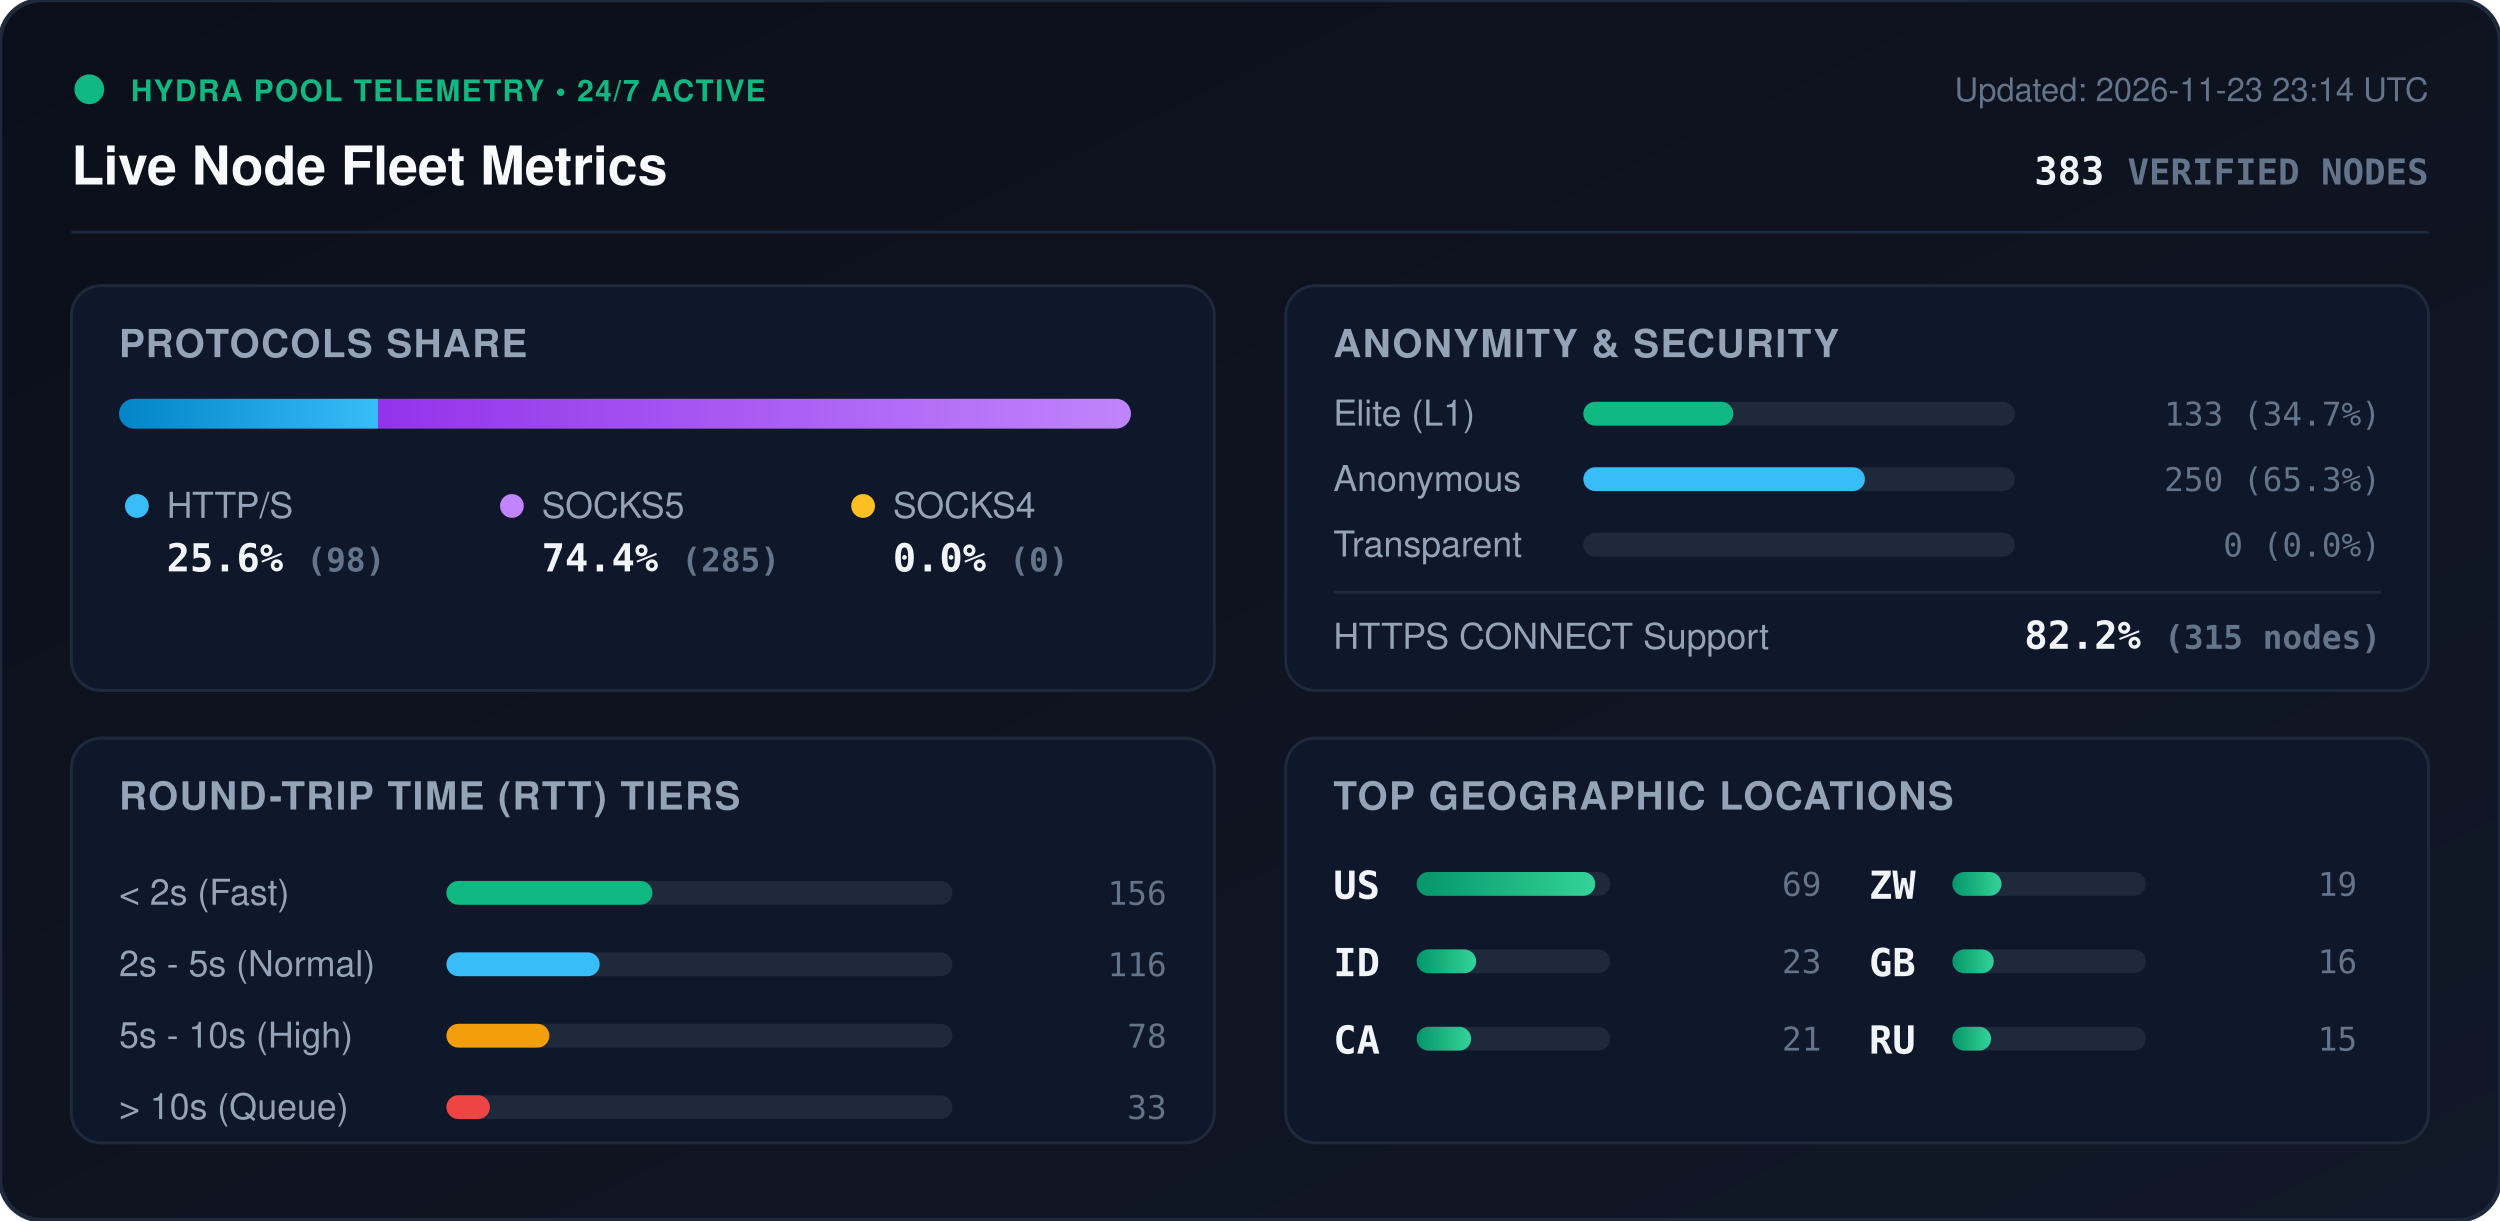
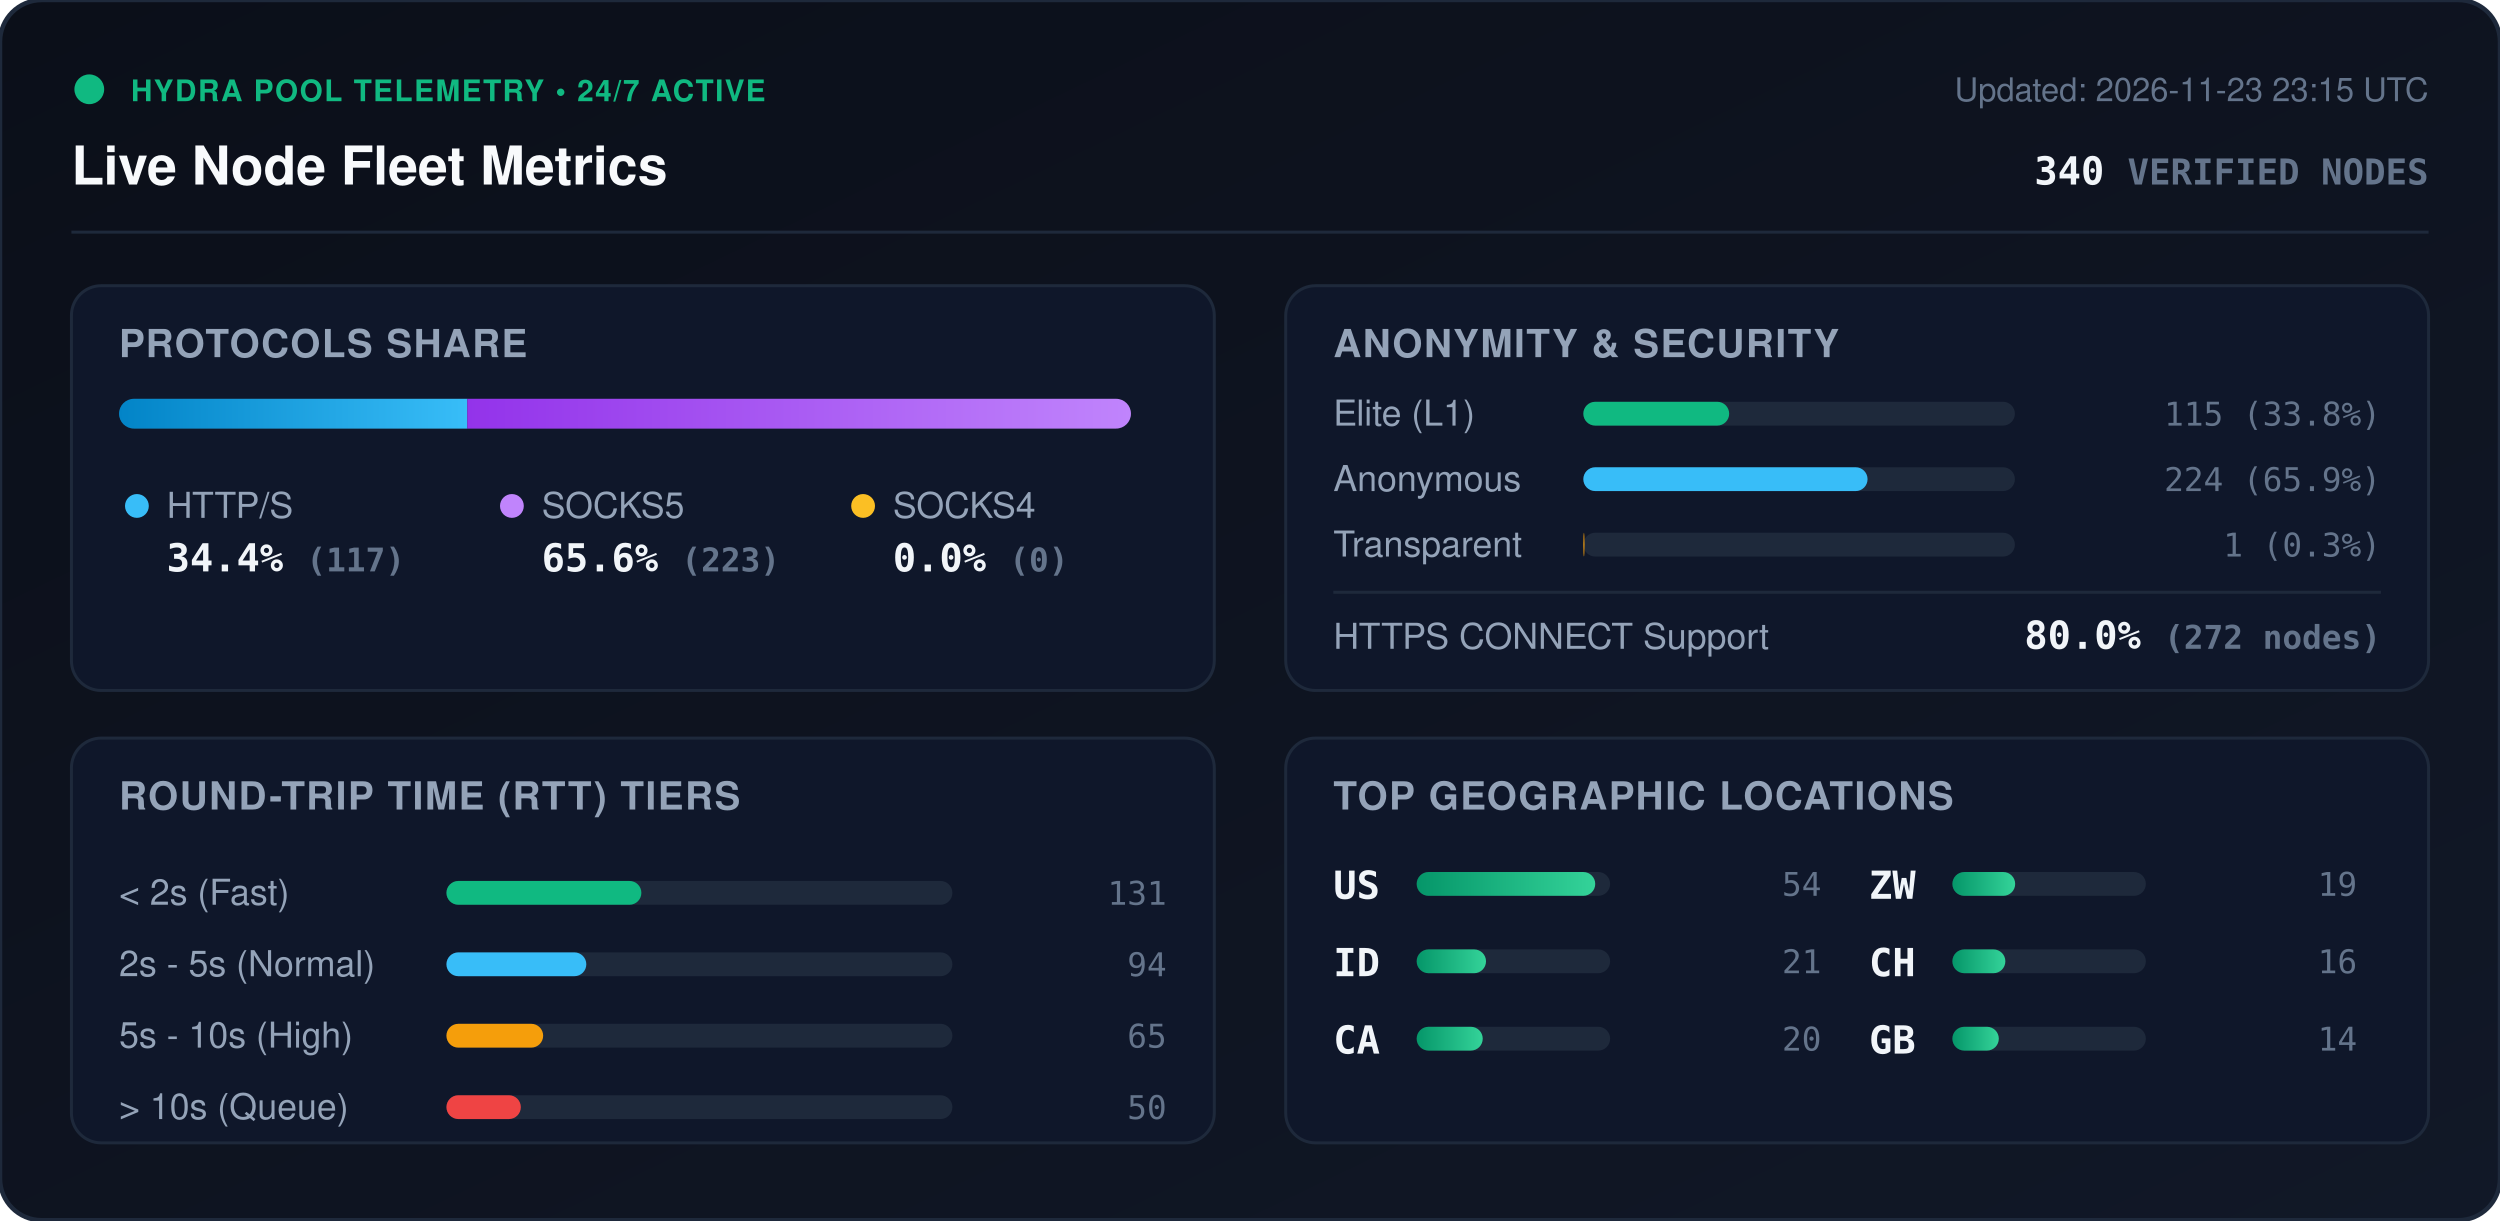
<svg xmlns="http://www.w3.org/2000/svg" viewBox="0 0 840 410" width="840" height="410" style="max-width: 100%; height: auto;">
  <defs>
    <linearGradient id="bg" x1="0%" y1="0%" x2="100%" y2="100%">
      <stop offset="0%" stop-color="#0b0f19" />
      <stop offset="100%" stop-color="#111827" />
    </linearGradient>
    <linearGradient id="bar-http" x1="0%" y1="0%" x2="100%" y2="0%">
      <stop offset="0%" stop-color="#0284c7" />
      <stop offset="100%" stop-color="#38bdf8" />
    </linearGradient>
    <linearGradient id="bar-socks5" x1="0%" y1="0%" x2="100%" y2="0%">
      <stop offset="0%" stop-color="#9333ea" />
      <stop offset="100%" stop-color="#c084fc" />
    </linearGradient>
    <linearGradient id="bar-socks4" x1="0%" y1="0%" x2="100%" y2="0%">
      <stop offset="0%" stop-color="#d97706" />
      <stop offset="100%" stop-color="#fbbf24" />
    </linearGradient>
    <linearGradient id="bar-green" x1="0%" y1="0%" x2="100%" y2="0%">
      <stop offset="0%" stop-color="#059669" />
      <stop offset="100%" stop-color="#34d399" />
    </linearGradient>
    <clipPath id="prog-track-clip">
      <rect width="340.0" height="10" rx="5" />
    </clipPath>
    <style>
      .title { font: 700 18px -apple-system, BlinkMacSystemFont, 'Segoe UI', Helvetica, Arial, sans-serif; fill: #f8fafc; }
      .sub { font: 500 11px -apple-system, BlinkMacSystemFont, 'Segoe UI', Helvetica, Arial, sans-serif; fill: #64748b; }
      .section-hdr { font: 600 13px -apple-system, BlinkMacSystemFont, 'Segoe UI', Helvetica, Arial, sans-serif; fill: #94a3b8; letter-spacing: 0.5px; }
      .metric-val { font: 700 13px -apple-system, BlinkMacSystemFont, 'Segoe UI', Helvetica, Arial, sans-serif; fill: #f1f5f9; }
      .metric-lbl { font: 500 12px -apple-system, BlinkMacSystemFont, 'Segoe UI', Helvetica, Arial, sans-serif; fill: #94a3b8; }
      .badge-txt { font: 700 10px -apple-system, BlinkMacSystemFont, 'Segoe UI', Helvetica, Arial, sans-serif; fill: #10b981; letter-spacing: 0.5px; }
      .mono { font-family: ui-monospace, SFMono-Regular, Menlo, Monaco, Consolas, monospace; }
      .pulse { animation: beacon 2s infinite ease-in-out; }
      @keyframes beacon { 0%, 100% { opacity: 1; } 50% { opacity: 0.35; } }
    </style>
  </defs>
  <rect width="840" height="410" rx="14" fill="url(#bg)" stroke="#1e293b" stroke-width="1.5" />
  <g transform="translate(24, 24)">
    <circle cx="6" cy="6" r="5" fill="#10b981" class="pulse" />
    <text x="20" y="10" class="badge-txt">HYDRA POOL TELEMETRY • 24/7 ACTIVE</text>
    <text x="0" y="38" class="title">Live Node Fleet Metrics</text>
-     <text x="792" y="10" text-anchor="end" class="sub">Updated: 2026-11-23 23:14 UTC</text>
-     <text x="792" y="38" text-anchor="end" class="metric-val mono" fill="#38bdf8">383 <tspan font-size="12" fill="#64748b">VERIFIED NODES</tspan>
+     <text x="792" y="10" text-anchor="end" class="sub">Updated: 2026-11-23 23:15 UTC</text>
+     <text x="792" y="38" text-anchor="end" class="metric-val mono" fill="#38bdf8">340 <tspan font-size="12" fill="#64748b">VERIFIED NODES</tspan>
    </text>
  </g>
  <line x1="24" y1="78" x2="816" y2="78" stroke="#1e293b" stroke-width="1" />
  <g transform="translate(24, 96)">
    <rect width="384" height="136" rx="10" fill="#0f172a" stroke="#1e293b" />
    <text x="16" y="24" class="section-hdr">PROTOCOLS SHARE</text>
    <g transform="translate(16, 38)">
      <rect width="340.0" height="10" rx="5" fill="#1e293b" />
      <g clip-path="url(#prog-track-clip)">
-         <rect x="0" width="87.0" height="10" fill="url(#bar-http)" />
-         <rect x="87.0" width="253.0" height="10" fill="url(#bar-socks5)" />
+         <rect x="0" width="117.0" height="10" fill="url(#bar-http)" />
+         <rect x="117.0" width="223.0" height="10" fill="url(#bar-socks5)" />
        <rect x="340.0" width="0.0" height="10" fill="url(#bar-socks4)" />
      </g>
    </g>
    <g transform="translate(16, 68)">
      <circle cx="6" cy="6" r="4" fill="#38bdf8" />
      <text x="16" y="10" class="metric-lbl">HTTP/S</text>
-       <text x="16" y="28" class="metric-val mono">25.6% <tspan font-size="11" fill="#64748b">(98)</tspan>
+       <text x="16" y="28" class="metric-val mono">34.4% <tspan font-size="11" fill="#64748b">(117)</tspan>
      </text>
      <circle cx="132" cy="6" r="4" fill="#c084fc" />
      <text x="142" y="10" class="metric-lbl">SOCKS5</text>
-       <text x="142" y="28" class="metric-val mono">74.4% <tspan font-size="11" fill="#64748b">(285)</tspan>
+       <text x="142" y="28" class="metric-val mono">65.6% <tspan font-size="11" fill="#64748b">(223)</tspan>
      </text>
      <circle cx="250" cy="6" r="4" fill="#fbbf24" />
      <text x="260" y="10" class="metric-lbl">SOCKS4</text>
      <text x="260" y="28" class="metric-val mono">0.0% <tspan font-size="11" fill="#64748b">(0)</tspan>
      </text>
    </g>
  </g>
  <g transform="translate(432, 96)">
    <rect width="384" height="136" rx="10" fill="#0f172a" stroke="#1e293b" />
    <text x="16" y="24" class="section-hdr">ANONYMITY &amp; SECURITY</text>
    <text x="16" y="47" class="metric-lbl">Elite (L1)</text>
    <rect x="100" y="39" width="145.0" height="8" rx="4" fill="#1e293b" />
-     <rect x="100" y="39" width="50.4" height="8" rx="4" fill="#10b981" />
-     <text x="368" y="47" text-anchor="end" class="mono sub" fill="#e2e8f0">133 (34.7%)</text>
+     <rect x="100" y="39" width="49.0" height="8" rx="4" fill="#10b981" />
+     <text x="368" y="47" text-anchor="end" class="mono sub" fill="#e2e8f0">115 (33.8%)</text>
    <text x="16" y="69" class="metric-lbl">Anonymous</text>
    <rect x="100" y="61" width="145.0" height="8" rx="4" fill="#1e293b" />
-     <rect x="100" y="61" width="94.6" height="8" rx="4" fill="#38bdf8" />
-     <text x="368" y="69" text-anchor="end" class="mono sub" fill="#e2e8f0">250 (65.3%)</text>
+     <rect x="100" y="61" width="95.5" height="8" rx="4" fill="#38bdf8" />
+     <text x="368" y="69" text-anchor="end" class="mono sub" fill="#e2e8f0">224 (65.9%)</text>
    <text x="16" y="91" class="metric-lbl">Transparent</text>
    <rect x="100" y="83" width="145.0" height="8" rx="4" fill="#1e293b" />
-     <rect x="100" y="83" width="0.0" height="8" rx="4" fill="#f59e0b" />
-     <text x="368" y="91" text-anchor="end" class="mono sub" fill="#e2e8f0">0 (0.0%)</text>
+     <rect x="100" y="83" width="0.4" height="8" rx="4" fill="#f59e0b" />
+     <text x="368" y="91" text-anchor="end" class="mono sub" fill="#e2e8f0">1 (0.3%)</text>
    <line x1="16" y1="103" x2="368" y2="103" stroke="#1e293b" stroke-width="1" />
    <text x="16" y="122" class="metric-lbl">HTTPS CONNECT Support</text>
-     <text x="368" y="122" text-anchor="end" class="metric-val mono" fill="#34d399">82.2% <tspan font-size="11" fill="#64748b">(315 nodes)</tspan>
+     <text x="368" y="122" text-anchor="end" class="metric-val mono" fill="#34d399">80.0% <tspan font-size="11" fill="#64748b">(272 nodes)</tspan>
    </text>
  </g>
  <g transform="translate(24, 248)">
    <rect width="384" height="136" rx="10" fill="#0f172a" stroke="#1e293b" />
    <text x="16" y="24" class="section-hdr">ROUND-TRIP TIME (RTT) TIERS</text>
    <g transform="translate(16, 42)">
      <text x="0" y="14" class="metric-lbl">&lt; 2s (Fast)</text>
      <rect x="110" y="6" width="170" height="8" rx="4" fill="#1e293b" />
-       <rect x="110" y="6" width="69.2" height="8" rx="4" fill="#10b981" />
-       <text x="352" y="14" text-anchor="end" class="mono sub">156</text>
+       <rect x="110" y="6" width="65.5" height="8" rx="4" fill="#10b981" />
+       <text x="352" y="14" text-anchor="end" class="mono sub">131</text>
      <text x="0" y="38" class="metric-lbl">2s - 5s (Normal)</text>
      <rect x="110" y="30" width="170" height="8" rx="4" fill="#1e293b" />
-       <rect x="110" y="30" width="51.5" height="8" rx="4" fill="#38bdf8" />
-       <text x="352" y="38" text-anchor="end" class="mono sub">116</text>
+       <rect x="110" y="30" width="47.0" height="8" rx="4" fill="#38bdf8" />
+       <text x="352" y="38" text-anchor="end" class="mono sub">94</text>
      <text x="0" y="62" class="metric-lbl">5s - 10s (High)</text>
      <rect x="110" y="54" width="170" height="8" rx="4" fill="#1e293b" />
-       <rect x="110" y="54" width="34.6" height="8" rx="4" fill="#f59e0b" />
-       <text x="352" y="62" text-anchor="end" class="mono sub">78</text>
+       <rect x="110" y="54" width="32.5" height="8" rx="4" fill="#f59e0b" />
+       <text x="352" y="62" text-anchor="end" class="mono sub">65</text>
      <text x="0" y="86" class="metric-lbl">&gt; 10s (Queue)</text>
      <rect x="110" y="78" width="170" height="8" rx="4" fill="#1e293b" />
-       <rect x="110" y="78" width="14.6" height="8" rx="4" fill="#ef4444" />
-       <text x="352" y="86" text-anchor="end" class="mono sub">33</text>
+       <rect x="110" y="78" width="25.0" height="8" rx="4" fill="#ef4444" />
+       <text x="352" y="86" text-anchor="end" class="mono sub">50</text>
    </g>
  </g>
  <g transform="translate(432, 248)">
    <rect width="384" height="136" rx="10" fill="#0f172a" stroke="#1e293b" />
    <text x="16" y="24" class="section-hdr">TOP GEOGRAPHIC LOCATIONS</text>
    <g transform="translate(16, 42)">
      <g transform="translate(0, 0)">
        <text x="0" y="12" class="mono metric-val" font-size="12">US</text>
        <rect x="28" y="3" width="65" height="8" rx="4" fill="#1e293b" />
        <rect x="28" y="3" width="60.0" height="8" rx="4" fill="url(#bar-green)" />
-         <text x="164" y="11" text-anchor="end" class="mono sub">69</text>
+         <text x="164" y="11" text-anchor="end" class="mono sub">54</text>
      </g>
      <g transform="translate(0, 26)">
        <text x="0" y="12" class="mono metric-val" font-size="12">ID</text>
        <rect x="28" y="3" width="65" height="8" rx="4" fill="#1e293b" />
-         <rect x="28" y="3" width="20.0" height="8" rx="4" fill="url(#bar-green)" />
-         <text x="164" y="11" text-anchor="end" class="mono sub">23</text>
+         <rect x="28" y="3" width="23.3" height="8" rx="4" fill="url(#bar-green)" />
+         <text x="164" y="11" text-anchor="end" class="mono sub">21</text>
      </g>
      <g transform="translate(0, 52)">
        <text x="0" y="12" class="mono metric-val" font-size="12">CA</text>
        <rect x="28" y="3" width="65" height="8" rx="4" fill="#1e293b" />
-         <rect x="28" y="3" width="18.3" height="8" rx="4" fill="url(#bar-green)" />
-         <text x="164" y="11" text-anchor="end" class="mono sub">21</text>
+         <rect x="28" y="3" width="22.2" height="8" rx="4" fill="url(#bar-green)" />
+         <text x="164" y="11" text-anchor="end" class="mono sub">20</text>
      </g>
      <g transform="translate(180, 0)">
        <text x="0" y="12" class="mono metric-val" font-size="12">ZW</text>
        <rect x="28" y="3" width="65" height="8" rx="4" fill="#1e293b" />
-         <rect x="28" y="3" width="16.5" height="8" rx="4" fill="url(#bar-green)" />
+         <rect x="28" y="3" width="21.1" height="8" rx="4" fill="url(#bar-green)" />
        <text x="164" y="11" text-anchor="end" class="mono sub">19</text>
      </g>
      <g transform="translate(180, 26)">
-         <text x="0" y="12" class="mono metric-val" font-size="12">GB</text>
+         <text x="0" y="12" class="mono metric-val" font-size="12">CH</text>
        <rect x="28" y="3" width="65" height="8" rx="4" fill="#1e293b" />
-         <rect x="28" y="3" width="13.9" height="8" rx="4" fill="url(#bar-green)" />
+         <rect x="28" y="3" width="17.8" height="8" rx="4" fill="url(#bar-green)" />
        <text x="164" y="11" text-anchor="end" class="mono sub">16</text>
      </g>
      <g transform="translate(180, 52)">
-         <text x="0" y="12" class="mono metric-val" font-size="12">RU</text>
+         <text x="0" y="12" class="mono metric-val" font-size="12">GB</text>
        <rect x="28" y="3" width="65" height="8" rx="4" fill="#1e293b" />
-         <rect x="28" y="3" width="13.0" height="8" rx="4" fill="url(#bar-green)" />
-         <text x="164" y="11" text-anchor="end" class="mono sub">15</text>
+         <rect x="28" y="3" width="15.6" height="8" rx="4" fill="url(#bar-green)" />
+         <text x="164" y="11" text-anchor="end" class="mono sub">14</text>
      </g>
    </g>
  </g>
</svg>
